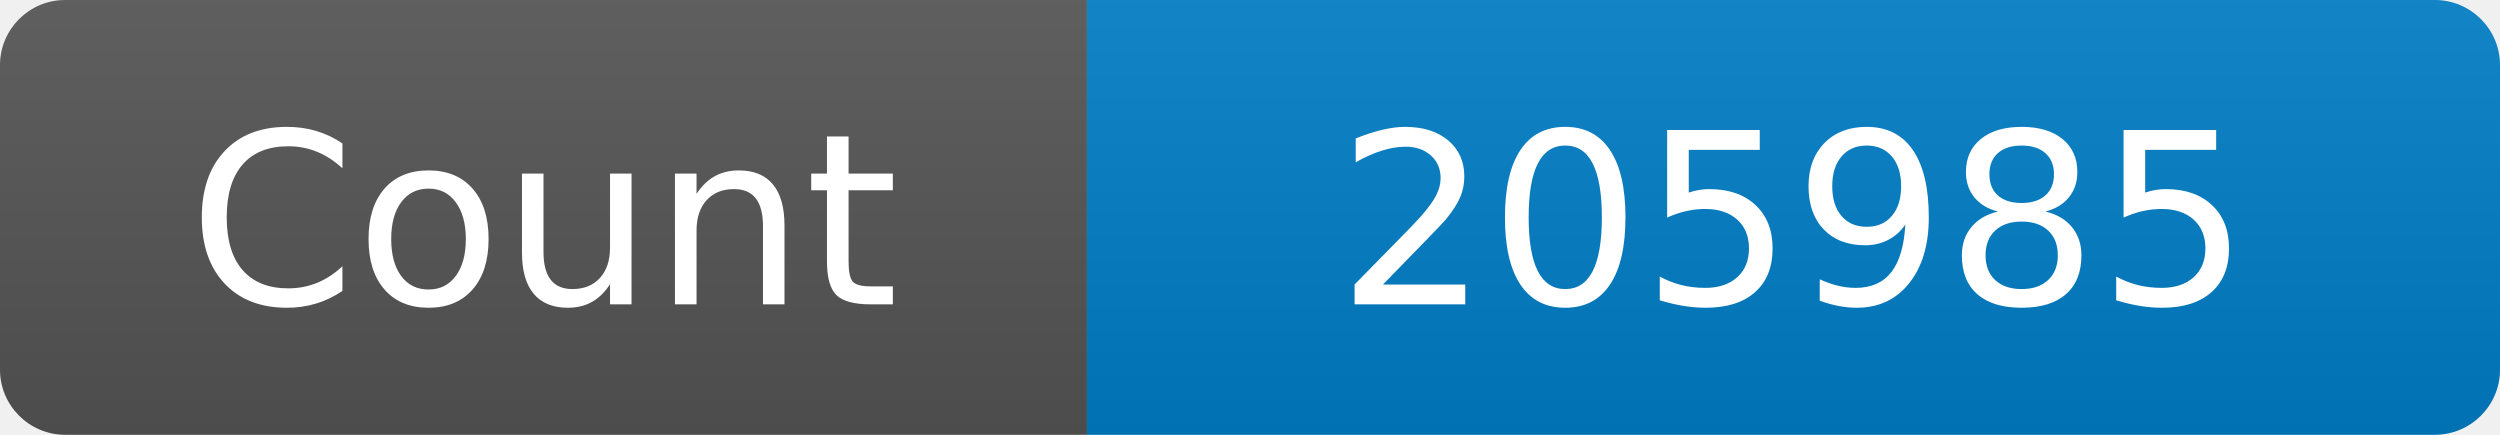
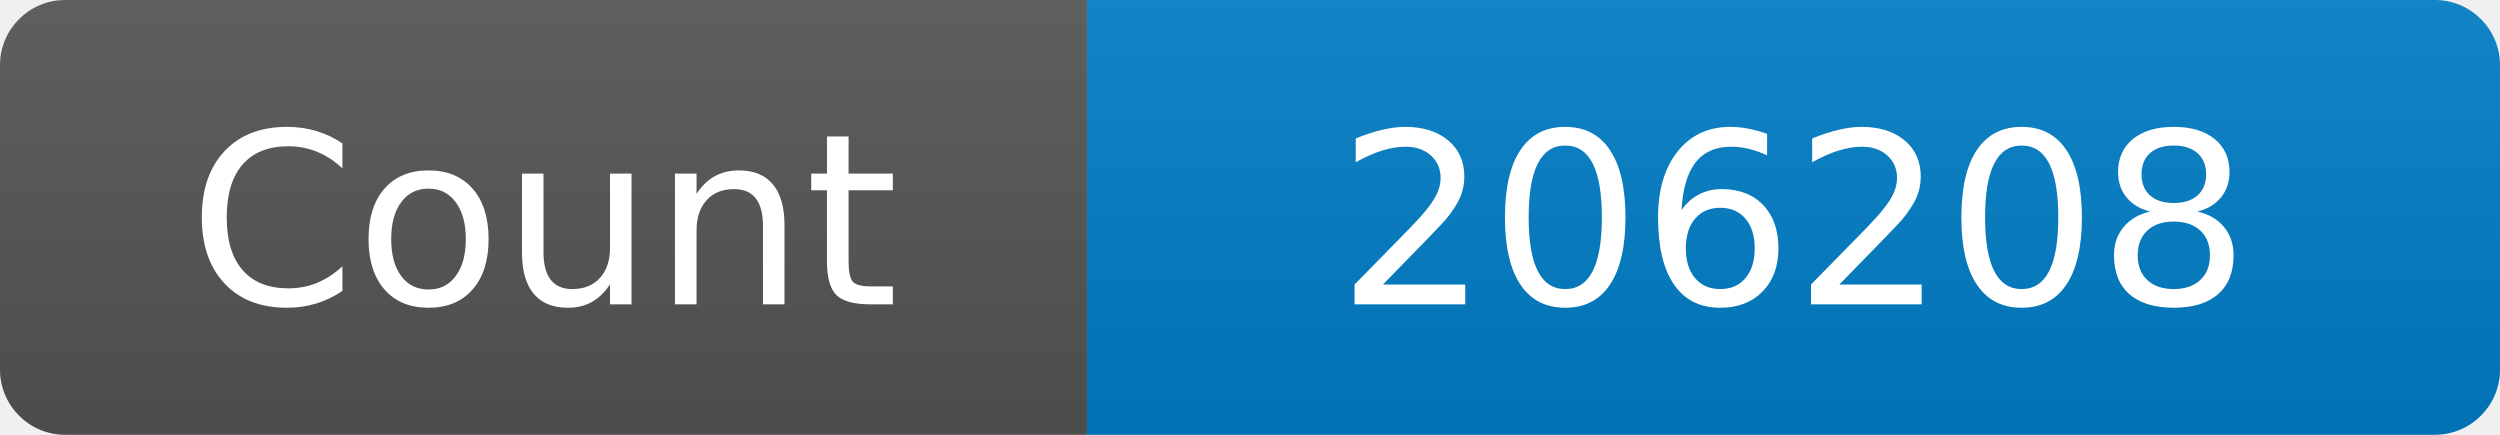
<svg xmlns="http://www.w3.org/2000/svg" width="115" height="20" role="img" aria-label="Maintained?: yes">
  <linearGradient id="s" x2="0" y2="100%">
    <stop offset="0" stop-color="#bbb" stop-opacity=".1" />
    <stop offset="1" stop-opacity=".1" />
  </linearGradient>
  <clipPath id="r">
    <rect width="115" height="20" rx="3" fill="#fff" />
  </clipPath>
  <g clip-path="url(#r)">
    <rect width="50" height="20" fill="#555" />
    <rect x="50" width="160" height="20" fill="#007ec6" />
    <rect width="115" height="20" fill="url(#s)" />
  </g>
  <g fill="#fff" text-anchor="middle" font-family="Verdana,Geneva,DejaVu Sans,sans-serif" font-size="110">
    <text x="250" y="140" transform="scale(.1)" fill="#fff">Count</text>
-     <text x="825" y="140" transform="scale(.1)" fill="#fff">205985</text>
+     <text x="825" y="140" transform="scale(.1)" fill="#fff">206208</text>
  </g>
</svg>
